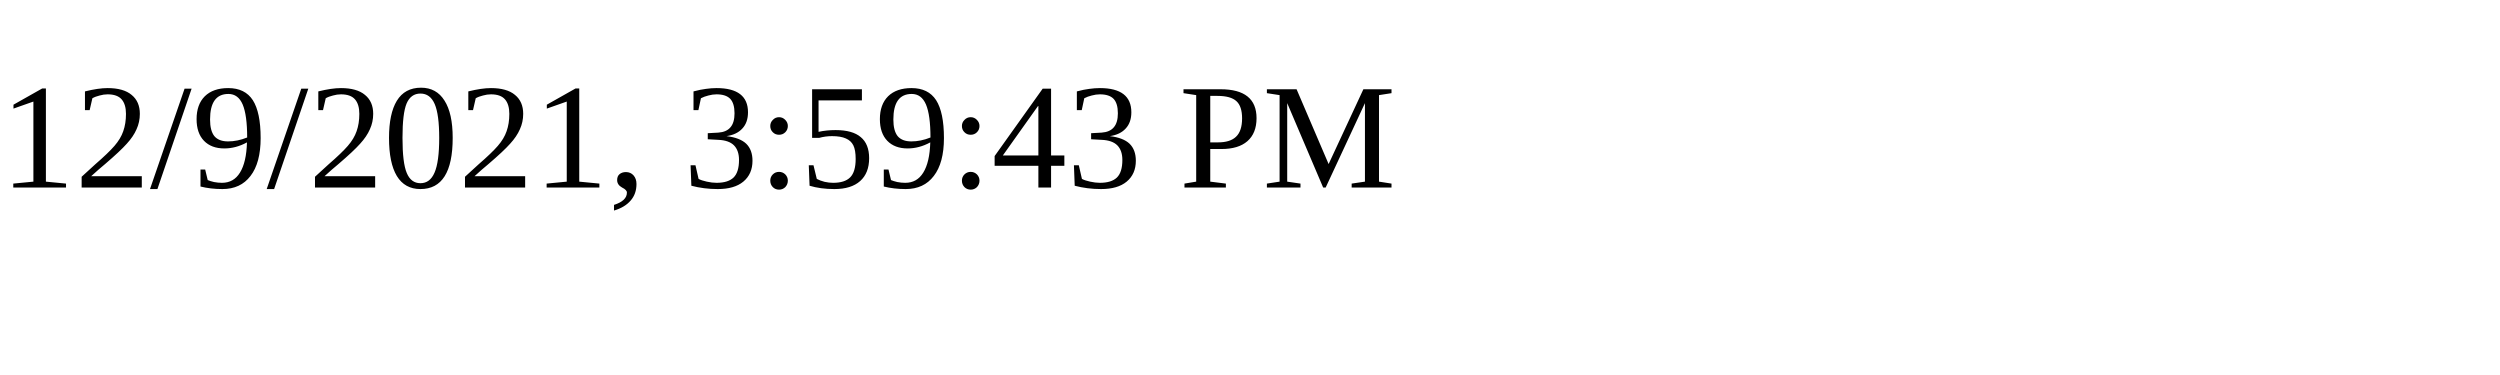
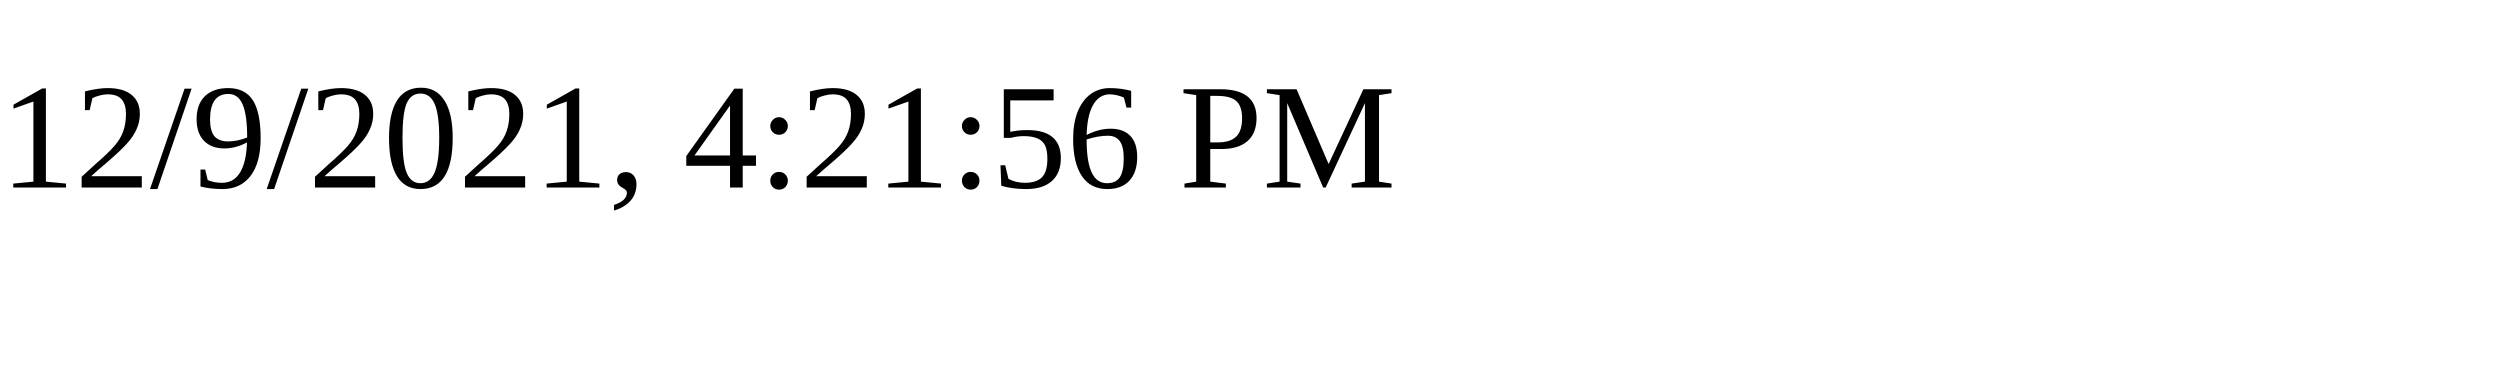
<svg xmlns="http://www.w3.org/2000/svg" height="30" width="200">
-   <text x="0" y="15">12/9/2021, 3:59:43 PM</text>
+   <text x="0" y="15">12/9/2021, 4:21:56 PM</text>
</svg>
